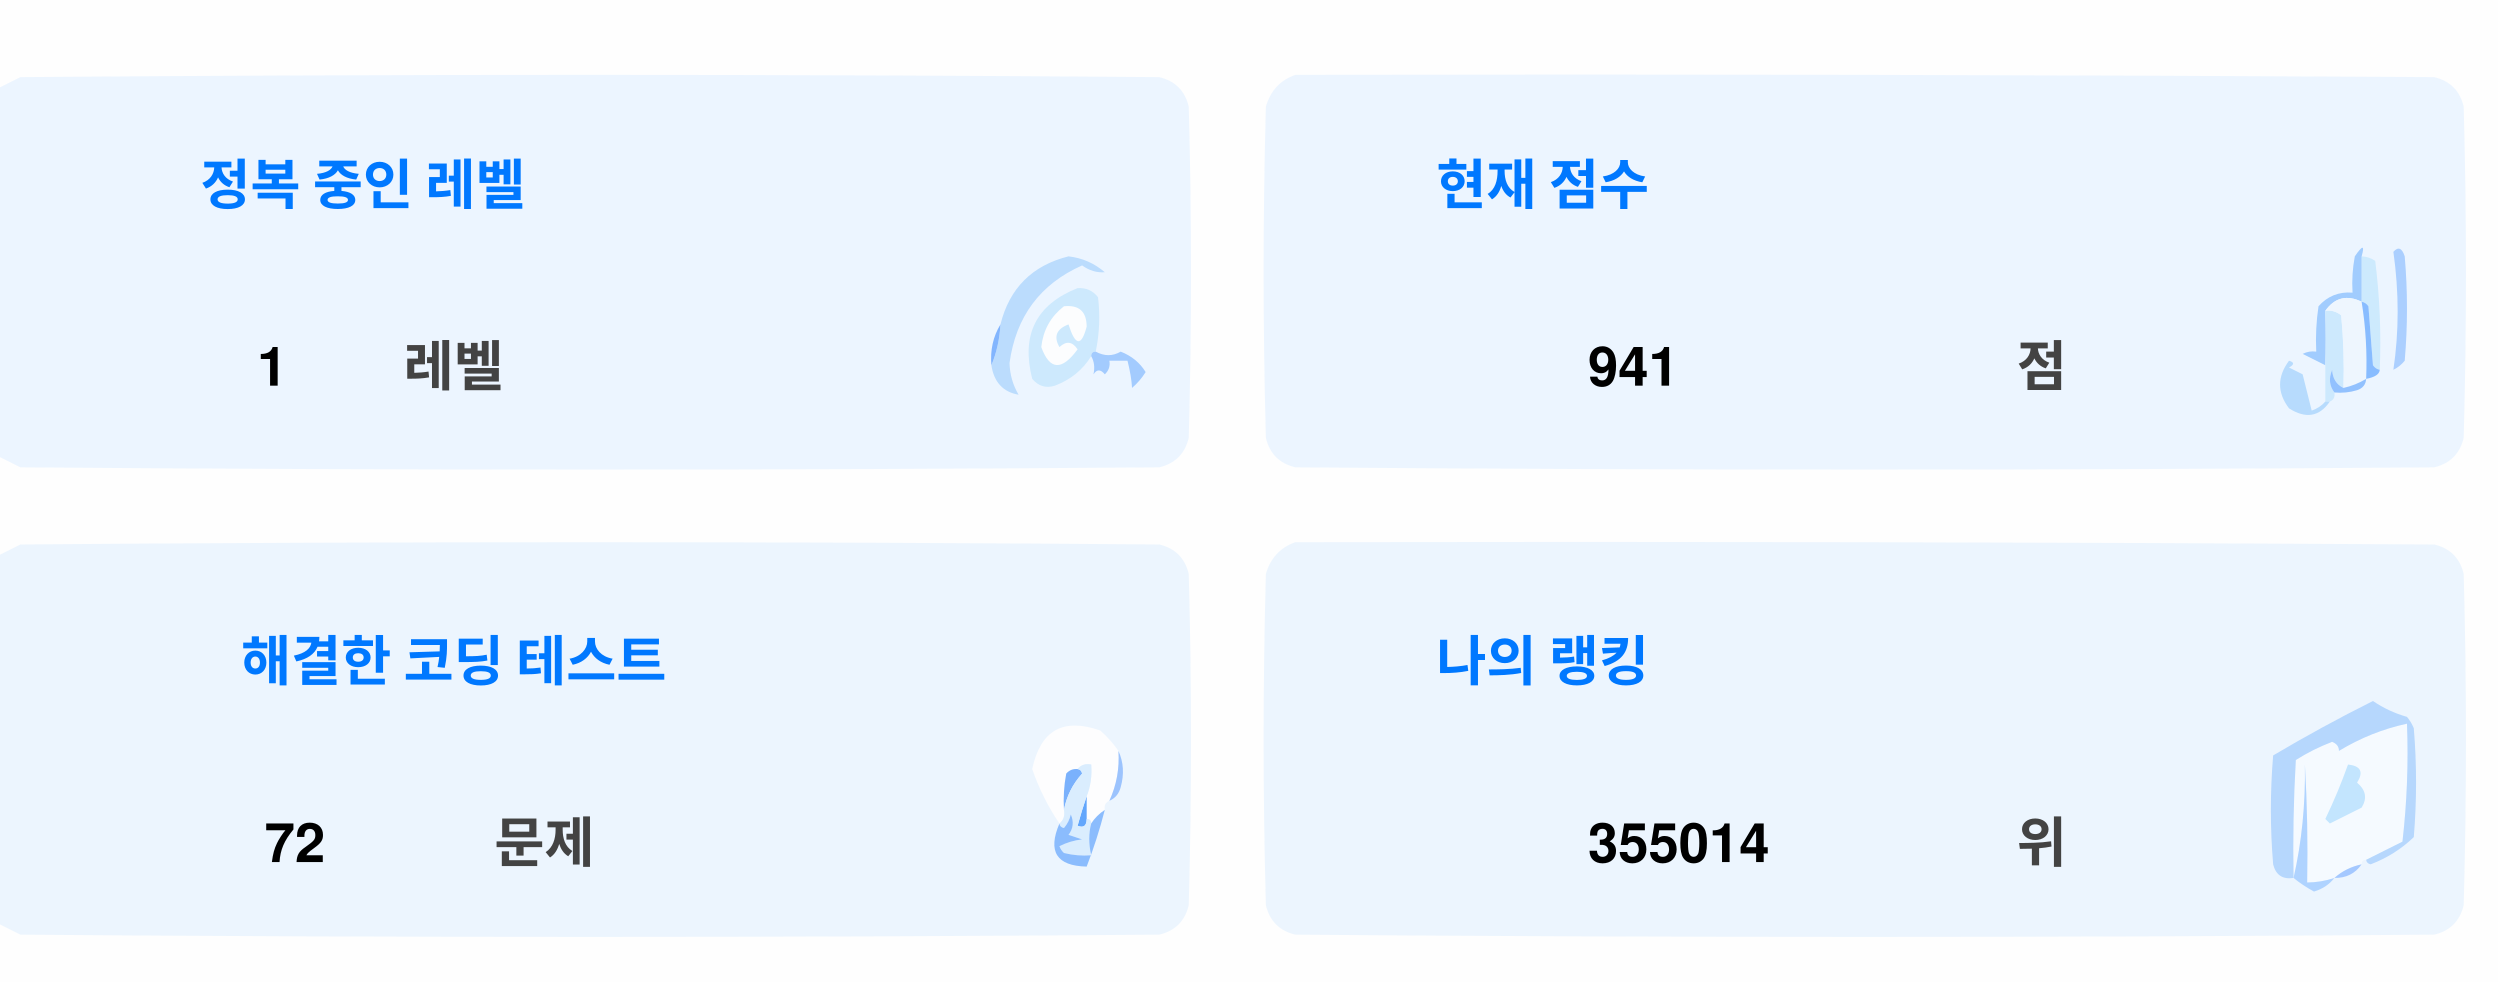
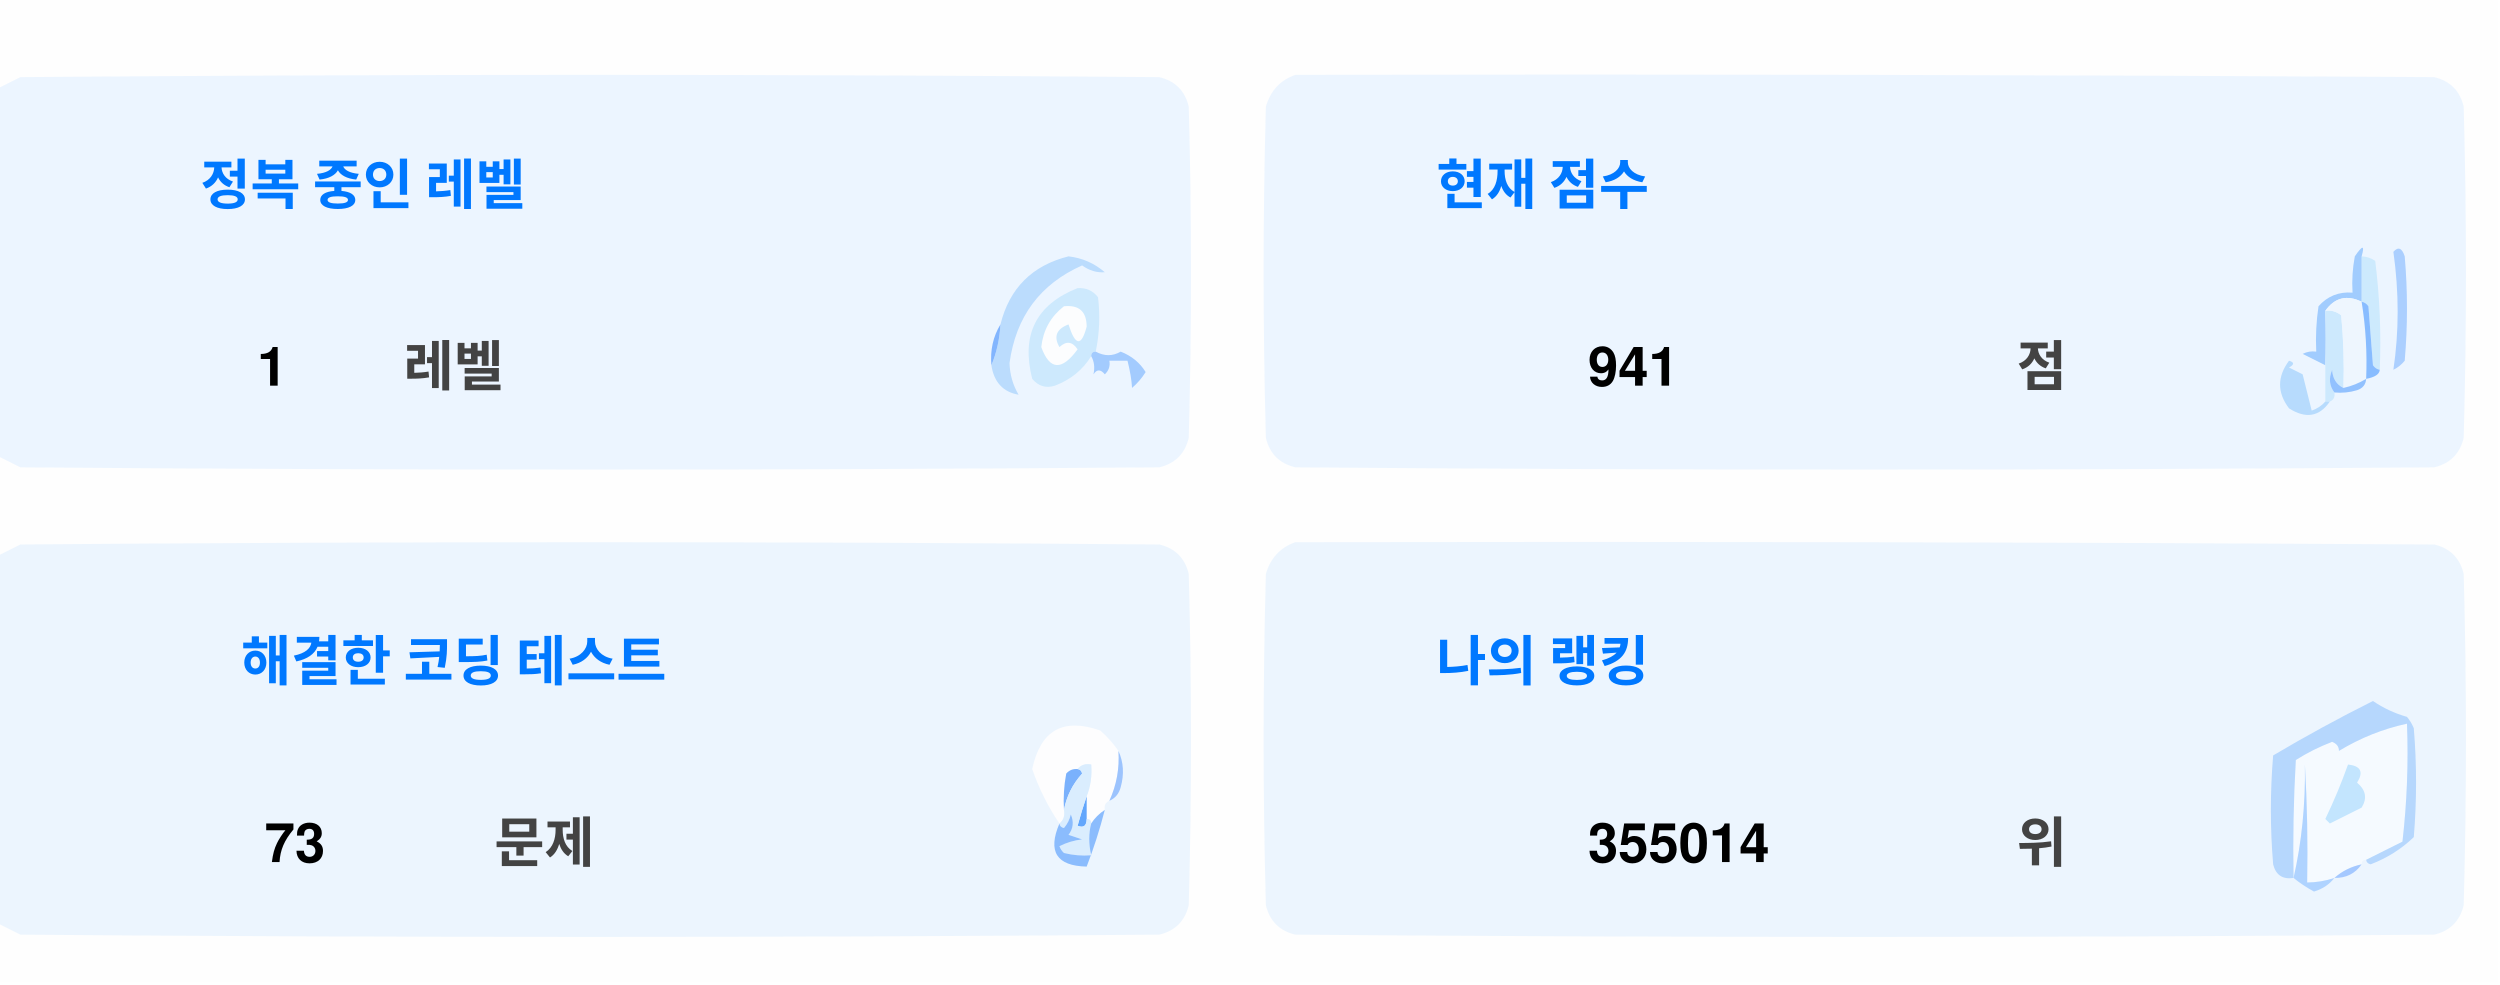
<svg xmlns="http://www.w3.org/2000/svg" version="1.1" width="551px" height="217px" style="shape-rendering:geometricPrecision; text-rendering:geometricPrecision; image-rendering:optimizeQuality; fill-rule:evenodd; clip-rule:evenodd">
  <style>.title {fill: #434343;font-size: 1rem;line-height: 1.5rem;font-weight: bold;font-family: -apple-system, BlinkMacSystemFont, Segoe UI, Helvetica, Arial, sans-serif, Apple Color Emoji, Segoe UI Emoji;}.desc {fill: #434343;font-size: 2.5rem;font-weight: bold;line-height: 1.5rem;font-family: -apple-system, BlinkMacSystemFont, Segoe UI, Helvetica, Arial, sans-serif, Apple Color Emoji, Segoe UI Emoji;}.desc-2 {fill: #434343;font-size: 1rem;font-weight: bold;line-height: 1.5rem;font-family: -apple-system, BlinkMacSystemFont, Segoe UI, Helvetica, Arial, sans-serif, Apple Color Emoji, Segoe UI Emoji;}.text, .desc {animation: twinkling 4s ease-in-out infinite;}@keyframes twinkling {40% { opacity: 1; }50% { opacity: 0.5; }60% { opacity: 1; }70% { opacity: 0.5; }80% { opacity: 1; }}</style>
  <g>
    <path style="opacity:1" fill="#fefefe" d="M -0.5,-0.5 C 183.167,-0.5 366.833,-0.5 550.5,-0.5C 550.5,71.833 550.5,144.167 550.5,216.5C 366.833,216.5 183.167,216.5 -0.5,216.5C -0.5,212.167 -0.5,207.833 -0.5,203.5C 1.14,204.32 2.807,205.153 4.5,206C 88.167,206.667 171.833,206.667 255.5,206C 259,205.167 261.167,203 262,199.5C 262.667,175.167 262.667,150.833 262,126.5C 261.167,123 259,120.833 255.5,120C 171.833,119.333 88.167,119.333 4.5,120C 2.807,120.847 1.14,121.68 -0.5,122.5C -0.5,115.167 -0.5,107.833 -0.5,100.5C 1.14,101.32 2.807,102.153 4.5,103C 88.167,103.667 171.833,103.667 255.5,103C 259,102.167 261.167,100 262,96.5C 262.667,72.167 262.667,47.833 262,23.5C 261.167,20 259,17.833 255.5,17C 171.833,16.333 88.167,16.333 4.5,17C 2.807,17.847 1.14,18.68 -0.5,19.5C -0.5,12.833 -0.5,6.167 -0.5,-0.5 Z" />
  </g>
  <g>
    <path style="opacity:1" fill="#ecf5ff" d="M -0.5,100.5 C -0.5,73.5 -0.5,46.5 -0.5,19.5C 1.14,18.68 2.807,17.847 4.5,17C 88.167,16.333 171.833,16.333 255.5,17C 259,17.833 261.167,20 262,23.5C 262.667,47.833 262.667,72.167 262,96.5C 261.167,100 259,102.167 255.5,103C 171.833,103.667 88.167,103.667 4.5,103C 2.807,102.153 1.14,101.32 -0.5,100.5 Z" />
  </g>
  <g>
    <path style="opacity:1" fill="#ecf5ff" d="M 285.5,16.5 C 369.167,16.333 452.834,16.5 536.5,17C 540,17.833 542.167,20 543,23.5C 543.667,47.833 543.667,72.167 543,96.5C 542.167,100 540,102.167 536.5,103C 452.833,103.667 369.167,103.667 285.5,103C 282,102.167 279.833,100 279,96.5C 278.333,72.167 278.333,47.833 279,23.5C 280.018,19.985 282.185,17.652 285.5,16.5 Z" />
  </g>
  <g>
    <path style="opacity:1" fill="#cdeafd" d="M 520.5,56.5 C 521.583,56.539 522.583,56.873 523.5,57.5C 524.498,65.472 524.831,73.472 524.5,81.5C 523.883,81.389 523.383,81.056 523,80.5C 522.667,76.167 522.333,71.833 522,67.5C 521.617,66.944 521.117,66.611 520.5,66.5C 520.5,63.167 520.5,59.833 520.5,56.5 Z" />
  </g>
  <g>
    <path style="opacity:1" fill="#abcfff" d="M 527.5,55.5 C 528.566,54.308 529.399,54.641 530,56.5C 530.667,64.167 530.667,71.833 530,79.5C 529.311,80.357 528.478,81.023 527.5,81.5C 528.758,73.08 528.758,64.414 527.5,55.5 Z" />
  </g>
  <g>
    <path style="opacity:1" fill="#bbdcfd" d="M 218.5,80.5 C 219.657,77.727 220.324,74.727 220.5,71.5C 222.49,63.51 227.49,58.51 235.5,56.5C 238.528,56.847 241.194,58.014 243.5,60C 241.744,60.141 240.078,59.641 238.5,58.5C 229.247,62.607 223.914,69.773 222.5,80C 222.565,82.526 223.232,84.859 224.5,87C 221.07,86.397 219.07,84.231 218.5,80.5 Z" />
  </g>
  <g>
    <path style="opacity:1" fill="#cde9fd" d="M 241.5,77.5 C 240.833,77.5 240.5,77.833 240.5,78.5C 238.628,81.529 235.961,83.695 232.5,85C 230.536,85.624 228.869,85.124 227.5,83.5C 225.021,73.791 228.354,67.124 237.5,63.5C 239.374,63.39 240.874,64.056 242,65.5C 242.497,69.524 242.331,73.524 241.5,77.5 Z" />
  </g>
  <g>
    <path style="opacity:1" fill="#fcfdfe" d="M 234.5,67.5 C 237.826,67.162 239.493,68.662 239.5,72C 238.334,76.434 237,76.267 235.5,71.5C 232.832,72.515 232.166,74.182 233.5,76.5C 235.017,75.089 236.351,75.256 237.5,77C 234.006,81.771 231.34,81.605 229.5,76.5C 229.904,72.771 231.571,69.771 234.5,67.5 Z" />
  </g>
  <g>
    <path style="opacity:1" fill="#a1ccfe" d="M 520.5,56.5 C 520.5,59.833 520.5,63.167 520.5,66.5C 517.238,64.922 514.572,65.589 512.5,68.5C 512.617,72.81 512.617,76.81 512.5,80.5C 510.86,79.68 509.193,78.847 507.5,78C 508.448,77.517 509.448,77.35 510.5,77.5C 510.335,74.15 510.502,70.817 511,67.5C 512.995,65.253 515.495,64.253 518.5,64.5C 518.336,61.813 518.503,59.146 519,56.5C 520.731,53.969 521.231,53.969 520.5,56.5 Z" />
  </g>
  <g>
    <path style="opacity:1" fill="#cde9fd" d="M 512.5,68.5 C 513.822,68.33 514.989,68.663 516,69.5C 516.499,74.823 516.666,80.156 516.5,85.5C 514.955,84.77 514.122,83.437 514,81.5C 513.22,83.387 513.387,85.054 514.5,86.5C 514.672,87.492 514.338,88.158 513.5,88.5C 513.167,88.5 512.833,88.5 512.5,88.5C 512.5,85.833 512.5,83.167 512.5,80.5C 512.617,76.81 512.617,72.81 512.5,68.5 Z" />
  </g>
  <g>
    <path style="opacity:1" fill="#eef6fe" d="M 520.5,66.5 C 521.407,72.106 521.74,77.773 521.5,83.5C 519.95,84.441 518.284,85.108 516.5,85.5C 516.666,80.156 516.499,74.823 516,69.5C 514.989,68.663 513.822,68.33 512.5,68.5C 514.572,65.589 517.238,64.922 520.5,66.5 Z" />
  </g>
  <g>
    <path style="opacity:1" fill="#88bcff" d="M 520.5,66.5 C 521.117,66.611 521.617,66.944 522,67.5C 522.333,71.833 522.667,76.167 523,80.5C 523.383,81.056 523.883,81.389 524.5,81.5C 524.445,82.469 523.445,83.136 521.5,83.5C 521.74,77.773 521.407,72.106 520.5,66.5 Z" />
  </g>
  <g>
    <path style="opacity:1" fill="#82b5fe" d="M 220.5,71.5 C 220.324,74.727 219.657,77.727 218.5,80.5C 218.215,77.171 218.882,74.171 220.5,71.5 Z" />
  </g>
  <g>
    <path style="opacity:1" fill="#a3cbfe" d="M 240.5,78.5 C 240.5,77.833 240.833,77.5 241.5,77.5C 243.391,78.536 245.224,78.536 247,77.5C 249.391,78.429 251.225,79.929 252.5,82C 251.681,83.319 250.681,84.486 249.5,85.5C 249.409,83.777 249.075,81.777 248.5,79.5C 247.167,79.5 245.833,79.5 244.5,79.5C 244.719,80.675 244.386,81.675 243.5,82.5C 242.575,81.359 241.741,81.359 241,82.5C 241.331,80.981 241.164,79.648 240.5,78.5 Z" />
  </g>
  <g>
    <path style="opacity:1" fill="#b7dbfd" d="M 512.5,88.5 C 512.833,88.5 513.167,88.5 513.5,88.5C 511.199,91.857 508.199,92.357 504.5,90C 501.872,86.535 501.872,83.035 504.5,79.5C 505.696,79.846 505.696,80.346 504.5,81C 505.5,81.5 506.5,82 507.5,82.5C 508.167,85.167 508.833,87.833 509.5,90.5C 510.739,90.058 511.739,89.391 512.5,88.5 Z" />
  </g>
  <g>
    <path style="opacity:1" fill="#92c1fe" d="M 516.5,85.5 C 518.284,85.108 519.95,84.441 521.5,83.5C 521.423,84.75 520.756,85.583 519.5,86C 517.866,86.493 516.199,86.66 514.5,86.5C 513.387,85.054 513.22,83.387 514,81.5C 514.122,83.437 514.955,84.77 516.5,85.5 Z" />
  </g>
  <g>
    <path style="opacity:1" fill="#ecf5fe" d="M -0.5,203.5 C -0.5,176.5 -0.5,149.5 -0.5,122.5C 1.14,121.68 2.807,120.847 4.5,120C 88.167,119.333 171.833,119.333 255.5,120C 259,120.833 261.167,123 262,126.5C 262.667,150.833 262.667,175.167 262,199.5C 261.167,203 259,205.167 255.5,206C 171.833,206.667 88.167,206.667 4.5,206C 2.807,205.153 1.14,204.32 -0.5,203.5 Z" />
  </g>
  <g>
    <path style="opacity:1" fill="#ecf5fe" d="M 285.5,119.5 C 369.167,119.333 452.834,119.5 536.5,120C 540,120.833 542.167,123 543,126.5C 543.667,150.833 543.667,175.167 543,199.5C 542.167,203 540,205.167 536.5,206C 452.833,206.667 369.167,206.667 285.5,206C 282,205.167 279.833,203 279,199.5C 278.333,175.167 278.333,150.833 279,126.5C 280.018,122.985 282.185,120.652 285.5,119.5 Z" />
  </g>
  <g>
    <path style="opacity:1" fill="#fdfdfe" d="M 246.5,165.5 C 246.758,169.367 246.092,173.034 244.5,176.5C 243.662,176.842 243.328,177.508 243.5,178.5C 242.272,179.306 241.272,180.306 240.5,181.5C 240.5,180.833 240.167,180.5 239.5,180.5C 239.5,178.833 239.5,177.167 239.5,175.5C 240.369,173.283 240.702,170.95 240.5,168.5C 239.209,168.263 238.209,168.596 237.5,169.5C 236.504,169.414 235.671,169.748 235,170.5C 234.503,173.146 234.336,175.813 234.5,178.5C 234.737,179.791 234.404,180.791 233.5,181.5C 230.986,177.806 228.986,173.806 227.5,169.5C 229.309,160.957 234.309,158.124 242.5,161C 244.07,162.397 245.404,163.897 246.5,165.5 Z" />
  </g>
  <g>
    <path style="opacity:1" fill="#f5faff" d="M 521.5,189.5 C 520.833,189.5 520.5,189.833 520.5,190.5C 518.181,190.992 516.181,191.992 514.5,193.5C 512.565,194.15 510.565,194.483 508.5,194.5C 508.666,185.827 508.5,177.16 508,168.5C 508.141,177.227 507.308,185.56 505.5,193.5C 505.334,184.827 505.5,176.16 506,167.5C 508.527,165.903 511.194,164.57 514,163.5C 515.011,163.892 515.511,164.559 515.5,165.5C 520.21,162.641 525.21,160.641 530.5,159.5C 530.831,168.192 530.498,176.859 529.5,185.5C 526.807,186.847 524.14,188.18 521.5,189.5 Z" />
  </g>
  <g>
    <path style="opacity:1" fill="#b6d7fd" d="M 521.5,189.5 C 524.14,188.18 526.807,186.847 529.5,185.5C 530.498,176.859 530.831,168.192 530.5,159.5C 525.21,160.641 520.21,162.641 515.5,165.5C 515.511,164.559 515.011,163.892 514,163.5C 511.194,164.57 508.527,165.903 506,167.5C 505.5,176.16 505.334,184.827 505.5,193.5C 503.089,193.863 501.589,192.863 501,190.5C 500.333,182.5 500.333,174.5 501,166.5C 508.173,162.246 515.507,158.246 523,154.5C 525.304,156.068 527.804,157.235 530.5,158C 531.126,158.75 531.626,159.584 532,160.5C 532.667,168.5 532.667,176.5 532,184.5C 529.292,187.111 526.125,189.111 522.5,190.5C 521.893,190.376 521.56,190.043 521.5,189.5 Z" />
  </g>
  <g>
    <path style="opacity:1" fill="#c3e5fe" d="M 517.5,168.5 C 520.317,168.801 520.984,170.134 519.5,172.5C 521.439,174.122 521.772,175.956 520.5,178C 518.167,179.167 515.833,180.333 513.5,181.5C 513.167,181.167 512.833,180.833 512.5,180.5C 514.414,176.515 516.081,172.515 517.5,168.5 Z" />
  </g>
  <g>
    <path style="opacity:1" fill="#7ab1fc" d="M 237.5,169.5 C 238.043,169.56 238.376,169.893 238.5,170.5C 236.395,172.836 235.062,175.503 234.5,178.5C 234.336,175.813 234.503,173.146 235,170.5C 235.671,169.748 236.504,169.414 237.5,169.5 Z" />
  </g>
  <g>
    <path style="opacity:1" fill="#afd3ff" d="M 514.5,193.5 C 513.378,194.947 511.878,195.947 510,196.5C 508.348,195.601 506.848,194.601 505.5,193.5C 507.308,185.56 508.141,177.227 508,168.5C 508.5,177.16 508.666,185.827 508.5,194.5C 510.565,194.483 512.565,194.15 514.5,193.5 Z" />
  </g>
  <g>
    <path style="opacity:1" fill="#9cc3fd" d="M 246.5,165.5 C 247.634,167.966 247.801,170.633 247,173.5C 246.623,174.942 245.79,175.942 244.5,176.5C 246.092,173.034 246.758,169.367 246.5,165.5 Z" />
  </g>
  <g>
    <path style="opacity:1" fill="#62a6fc" d="M 239.5,175.5 C 239.5,177.167 239.5,178.833 239.5,180.5C 239.483,182.028 238.816,182.528 237.5,182C 238.117,179.723 238.784,177.556 239.5,175.5 Z" />
  </g>
  <g>
    <path style="opacity:1" fill="#daedfe" d="M 237.5,169.5 C 238.209,168.596 239.209,168.263 240.5,168.5C 240.702,170.95 240.369,173.283 239.5,175.5C 238.784,177.556 238.117,179.723 237.5,182C 238.816,182.528 239.483,182.028 239.5,180.5C 240.167,180.5 240.5,180.833 240.5,181.5C 239.918,183.669 239.918,186.002 240.5,188.5C 238.473,188.662 236.473,188.495 234.5,188C 234.043,187.586 233.709,187.086 233.5,186.5C 235.078,185.702 236.744,185.202 238.5,185C 237.5,184.667 236.5,184.333 235.5,184C 236.554,182.612 236.72,181.112 236,179.5C 235.751,180.624 235.251,181.624 234.5,182.5C 233.893,182.376 233.56,182.043 233.5,181.5C 234.404,180.791 234.737,179.791 234.5,178.5C 235.062,175.503 236.395,172.836 238.5,170.5C 238.376,169.893 238.043,169.56 237.5,169.5 Z" />
  </g>
  <g>
    <path style="opacity:1" fill="#8bbcfd" d="M 243.5,178.5 C 242.395,182.803 241.062,186.969 239.5,191C 232.857,190.847 230.857,187.68 233.5,181.5C 233.56,182.043 233.893,182.376 234.5,182.5C 235.251,181.624 235.751,180.624 236,179.5C 236.72,181.112 236.554,182.612 235.5,184C 236.5,184.333 237.5,184.667 238.5,185C 236.744,185.202 235.078,185.702 233.5,186.5C 233.709,187.086 234.043,187.586 234.5,188C 236.473,188.495 238.473,188.662 240.5,188.5C 239.918,186.002 239.918,183.669 240.5,181.5C 241.272,180.306 242.272,179.306 243.5,178.5 Z" />
  </g>
  <g>
    <path style="opacity:1" fill="#a4c8ff" d="M 520.5,190.5 C 519.089,192.539 517.089,193.539 514.5,193.5C 516.181,191.992 518.181,190.992 520.5,190.5 Z" />
  </g>
  <text text-anchor="middle" x="80" y="45" class="title" style="fill:#0078ff;" stroke="#none" stroke-width="1">정복 중인 레벨</text>
  <text text-anchor="middle" x="60" y="85" class="desc" style="fill:#000000;" stroke="#none" stroke-width="1">1</text>
  <text text-anchor="middle" x="100" y="85" class="desc-2" style="fill:#434343;" stroke="#none" stroke-width="1">레벨</text>
  <text text-anchor="middle" x="340" y="45" class="title" style="fill:#0078ff;" stroke="#none" stroke-width="1">현재 점수</text>
  <text text-anchor="middle" x="360" y="85" class="desc" style="fill:#000000;" stroke="#none" stroke-width="1">941</text>
  <text text-anchor="middle" x="450" y="85" class="desc-2" style="fill:#434343;" stroke="#none" stroke-width="1">점</text>
  <text text-anchor="middle" x="100" y="150" class="title" style="fill:#0078ff;" stroke="#none" stroke-width="1">해결한 코딩 테스트</text>
-   <text text-anchor="middle" x="65" y="190" class="desc" style="fill:#000000;" stroke="#none" stroke-width="1">72</text>
+   <text text-anchor="middle" x="65" y="190" class="desc" style="fill:#000000;" stroke="#none" stroke-width="1">73</text>
  <text text-anchor="middle" x="120" y="190" class="desc-2" style="fill:#434343;" stroke="#none" stroke-width="1">문제</text>
  <text text-anchor="middle" x="340" y="150" class="title" style="fill:#0078ff;" stroke="#none" stroke-width="1">나의 랭킹</text>
  <text text-anchor="middle" x="370" y="190" class="desc" style="fill:#000000;" stroke="#none" stroke-width="1">355014</text>
  <text text-anchor="middle" x="450" y="190" class="desc-2" style="fill:#434343;" stroke="#none" stroke-width="1">위</text>
</svg>
